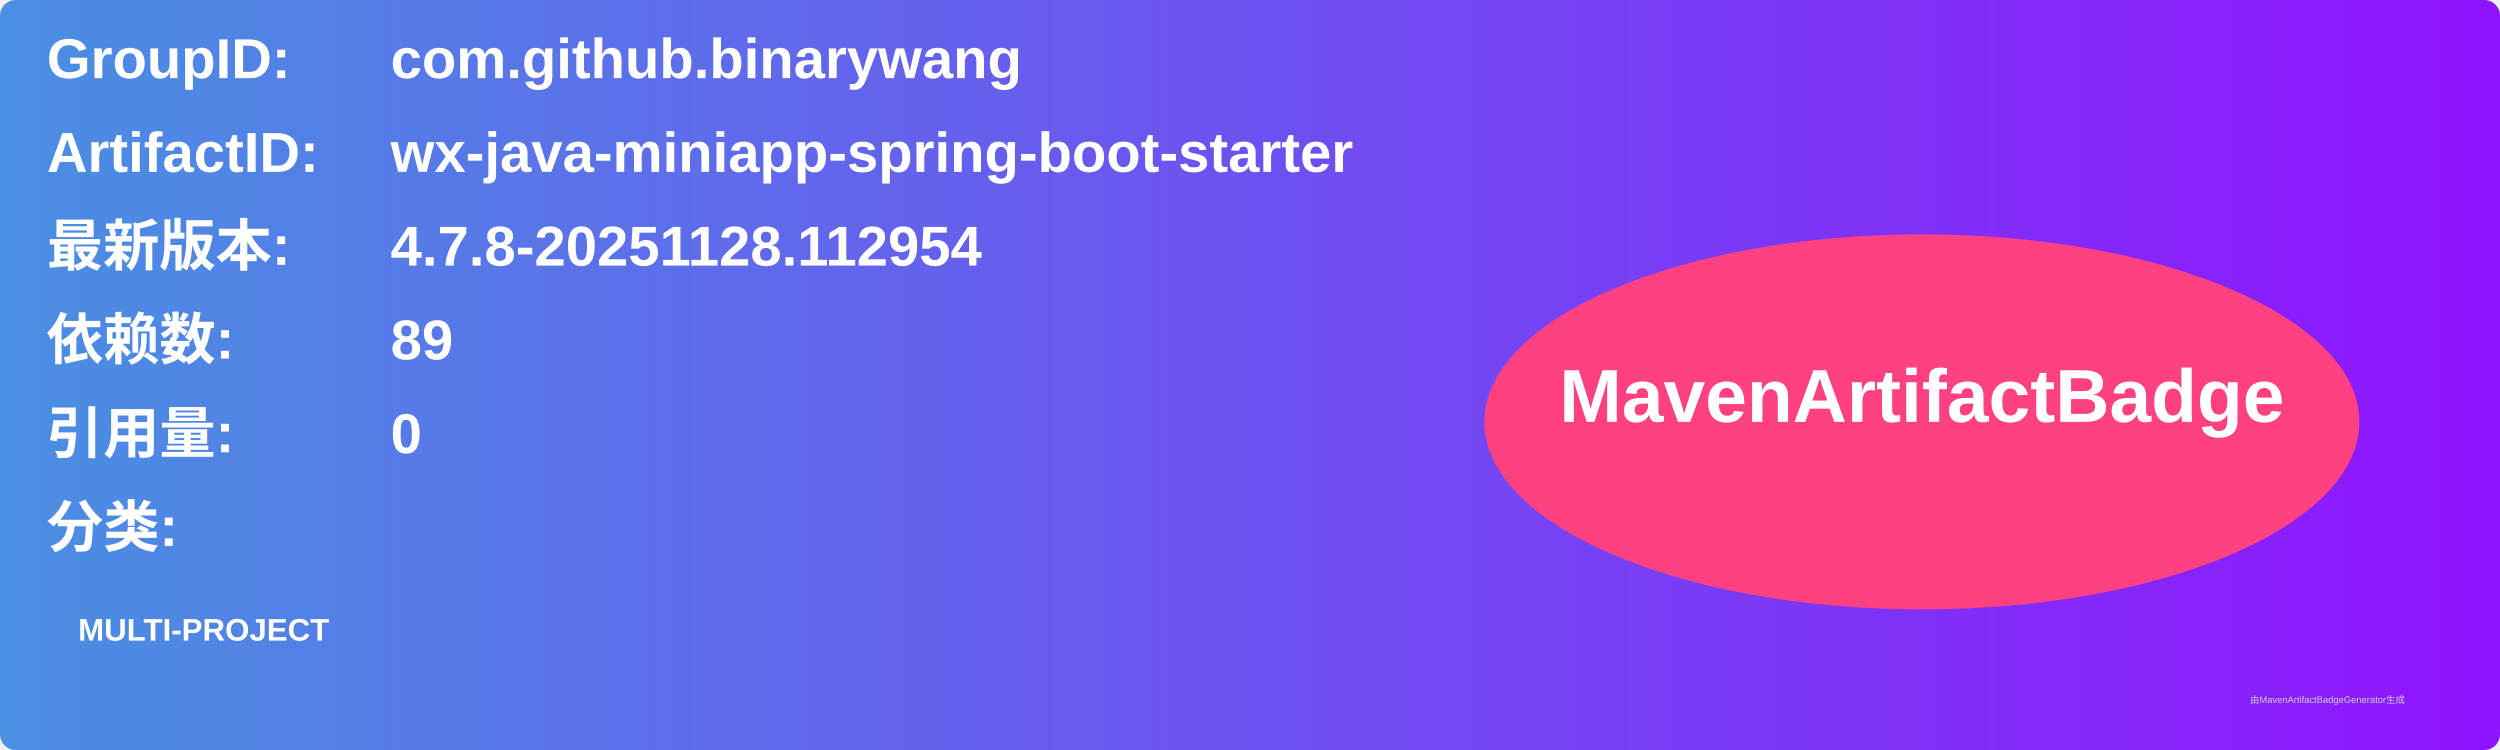
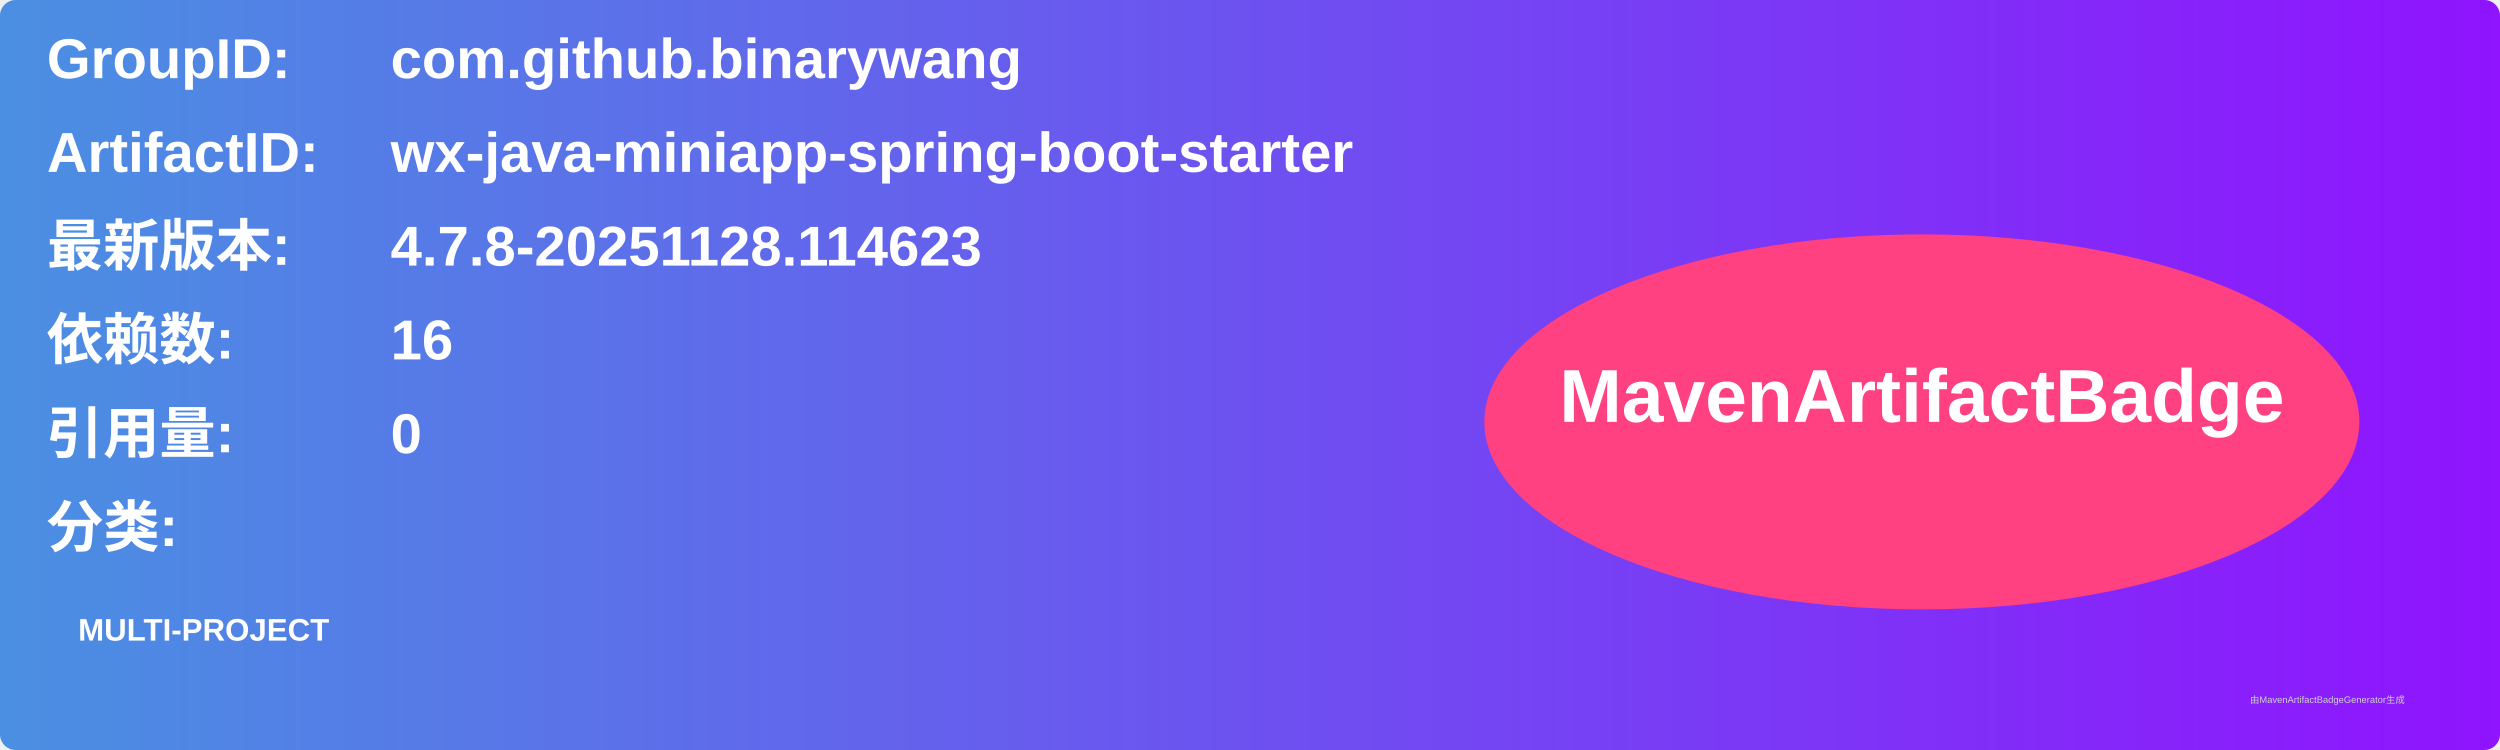
<svg xmlns="http://www.w3.org/2000/svg" width="800" height="240" viewBox="0 0 800 240">
  <linearGradient id="grad" x1="0%" y1="0%" x2="100%" y2="0%">
    <stop offset="0%" stop-color="#4a90e2" />
    <stop offset="100%" stop-color="#9013fe" />
  </linearGradient>
  <rect width="100%" height="100%" rx="5" ry="5" fill="url(#grad)" />
  <g transform="translate(15, 15)">
    <text x="0" y="10" font-family="Arial" font-size="18" fill="white" font-weight="bold" width="260">GroupID:</text>
    <text x="110" y="10" font-family="Arial" font-size="18" fill="white" font-weight="bold" width="460">com.github.binarywang</text>
    <text x="0" y="40" font-family="Arial" font-size="18" fill="white" font-weight="bold" width="260">ArtifactID:</text>
    <text x="110" y="40" font-family="Arial" font-size="18" fill="white" font-weight="bold" width="460">wx-java-miniapp-spring-boot-starter</text>
    <text x="0" y="70" font-family="Arial" font-size="18" fill="white" font-weight="bold">最新版本:</text>
    <text x="110" y="70" font-family="Arial" font-size="18" fill="white" font-weight="bold">
-       <tspan font-weight="bold">4.7.8-20251128.112954</tspan>
+       <tspan font-weight="bold">4.7.8-20251128.114623</tspan>
    </text>
    <text x="0" y="100" font-family="Arial" font-size="18" fill="white" font-weight="bold">依赖数: </text>
    <text x="110" y="100" font-family="Arial" font-size="18" fill="white">
-       <tspan font-weight="bold">89</tspan>
+       <tspan font-weight="bold">16</tspan>
    </text>
    <text x="0" y="130" font-family="Arial" font-size="18" fill="white" font-weight="bold">引用量: </text>
    <text x="110" y="130" font-family="Arial" font-size="18" fill="white">
      <tspan font-weight="bold">0</tspan>
    </text>
    <text x="0" y="160" font-family="Arial" font-size="18" fill="white" font-weight="bold">分类:</text>
    <text x="10" y="190" font-family="Arial" font-size="10" fill="white">
      <tspan font-weight="bold">MULTI-PROJECT</tspan>
    </text>
    <ellipse cx="600" cy="120" rx="140" ry="60" fill="#ff4081" />
    <text x="600" y="120" text-anchor="middle" font-family="Arial" font-size="24" fill="white" font-weight="bold">MavenArtifactBadge</text>
  </g>
  <text x="720" y="225" font-family="Arial" font-size="3" fill="#d0d0d0">由MavenArtifactBadgeGenerator生成</text>
</svg>
